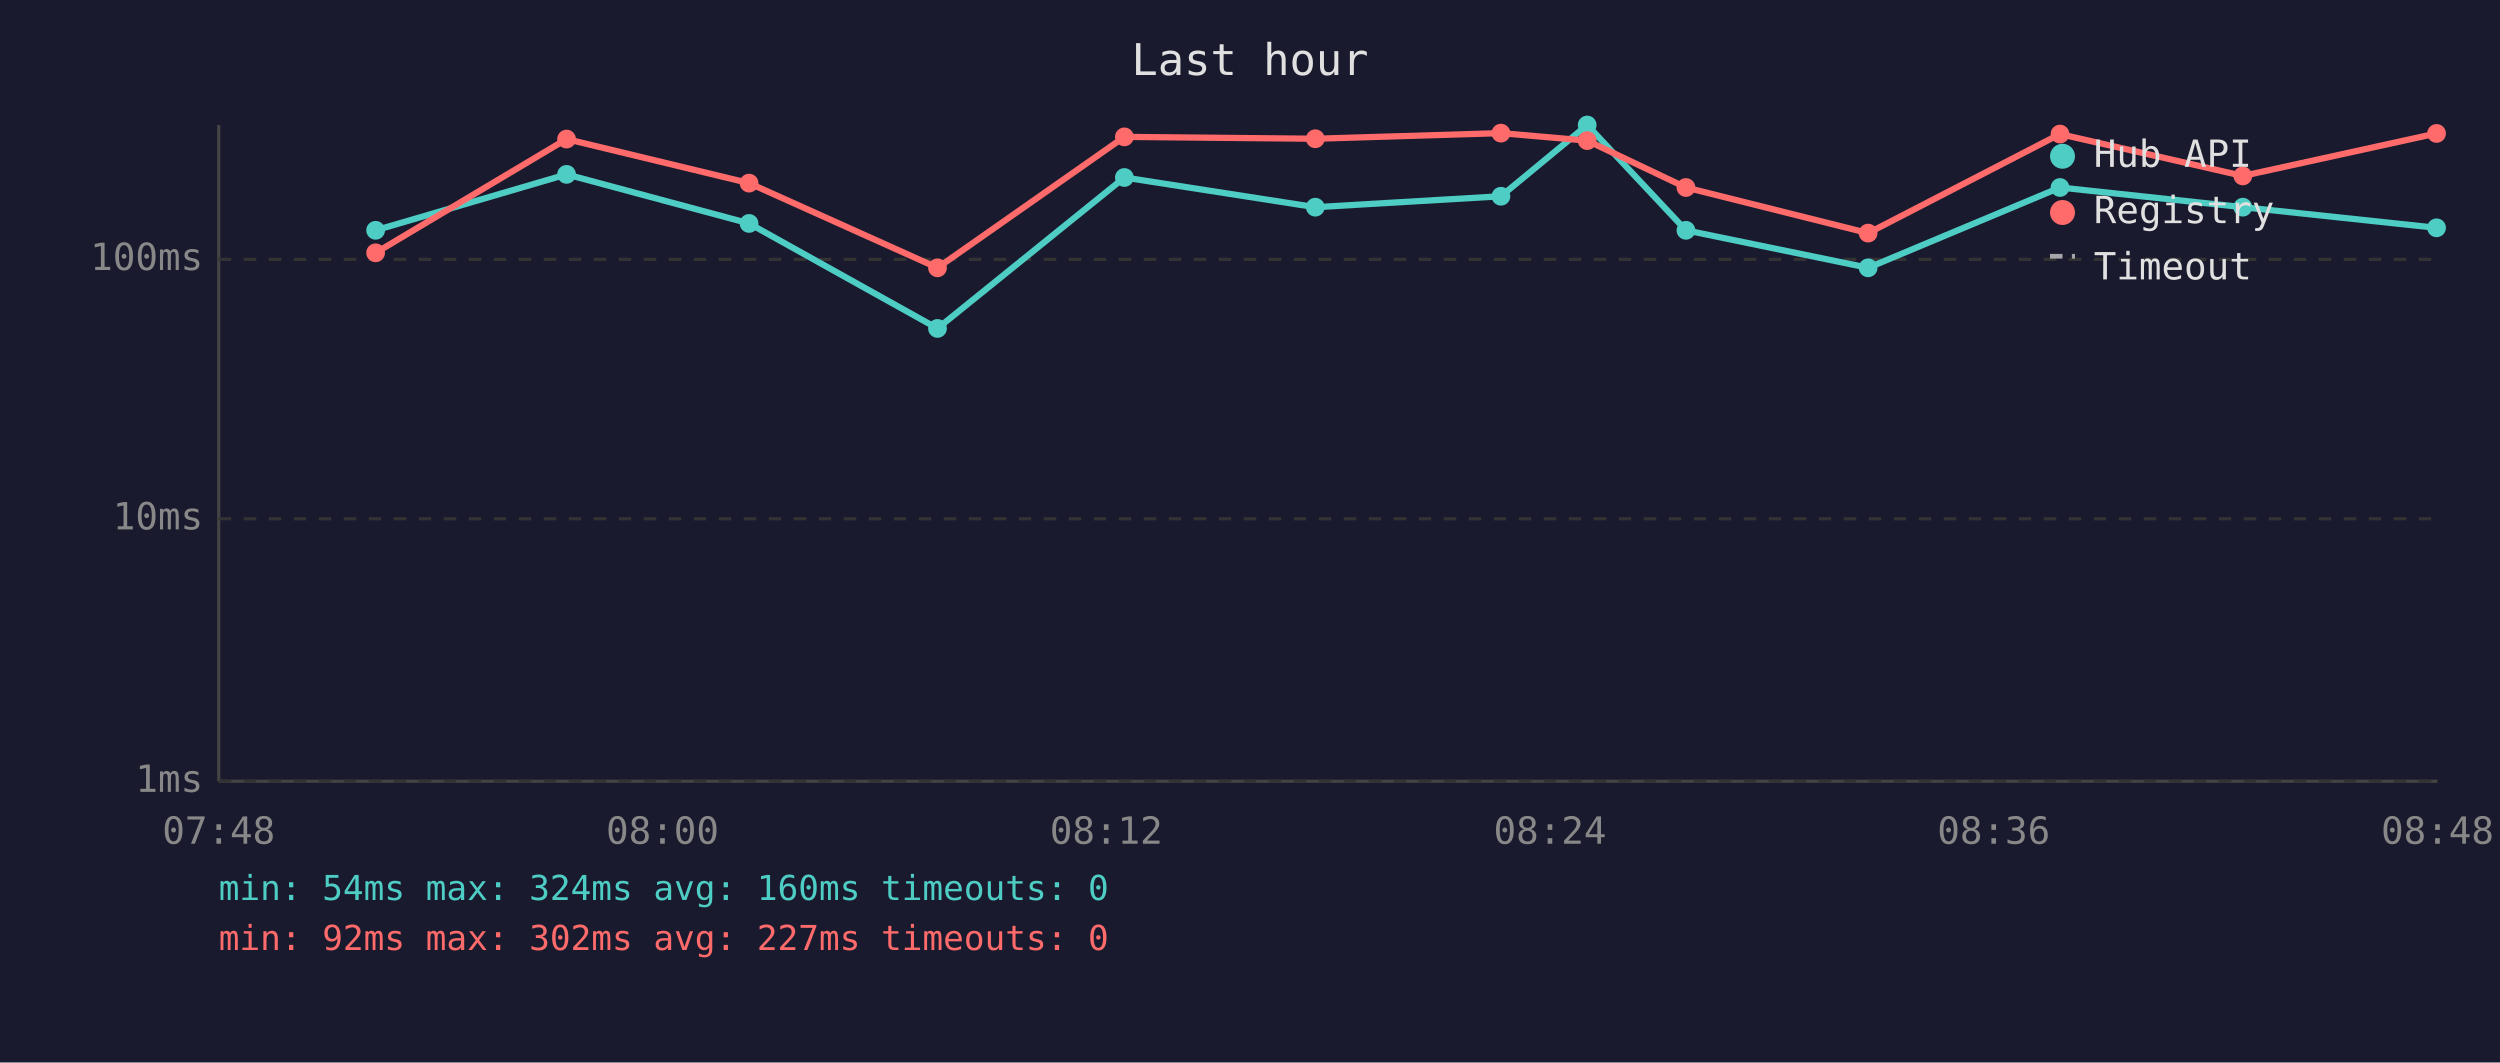
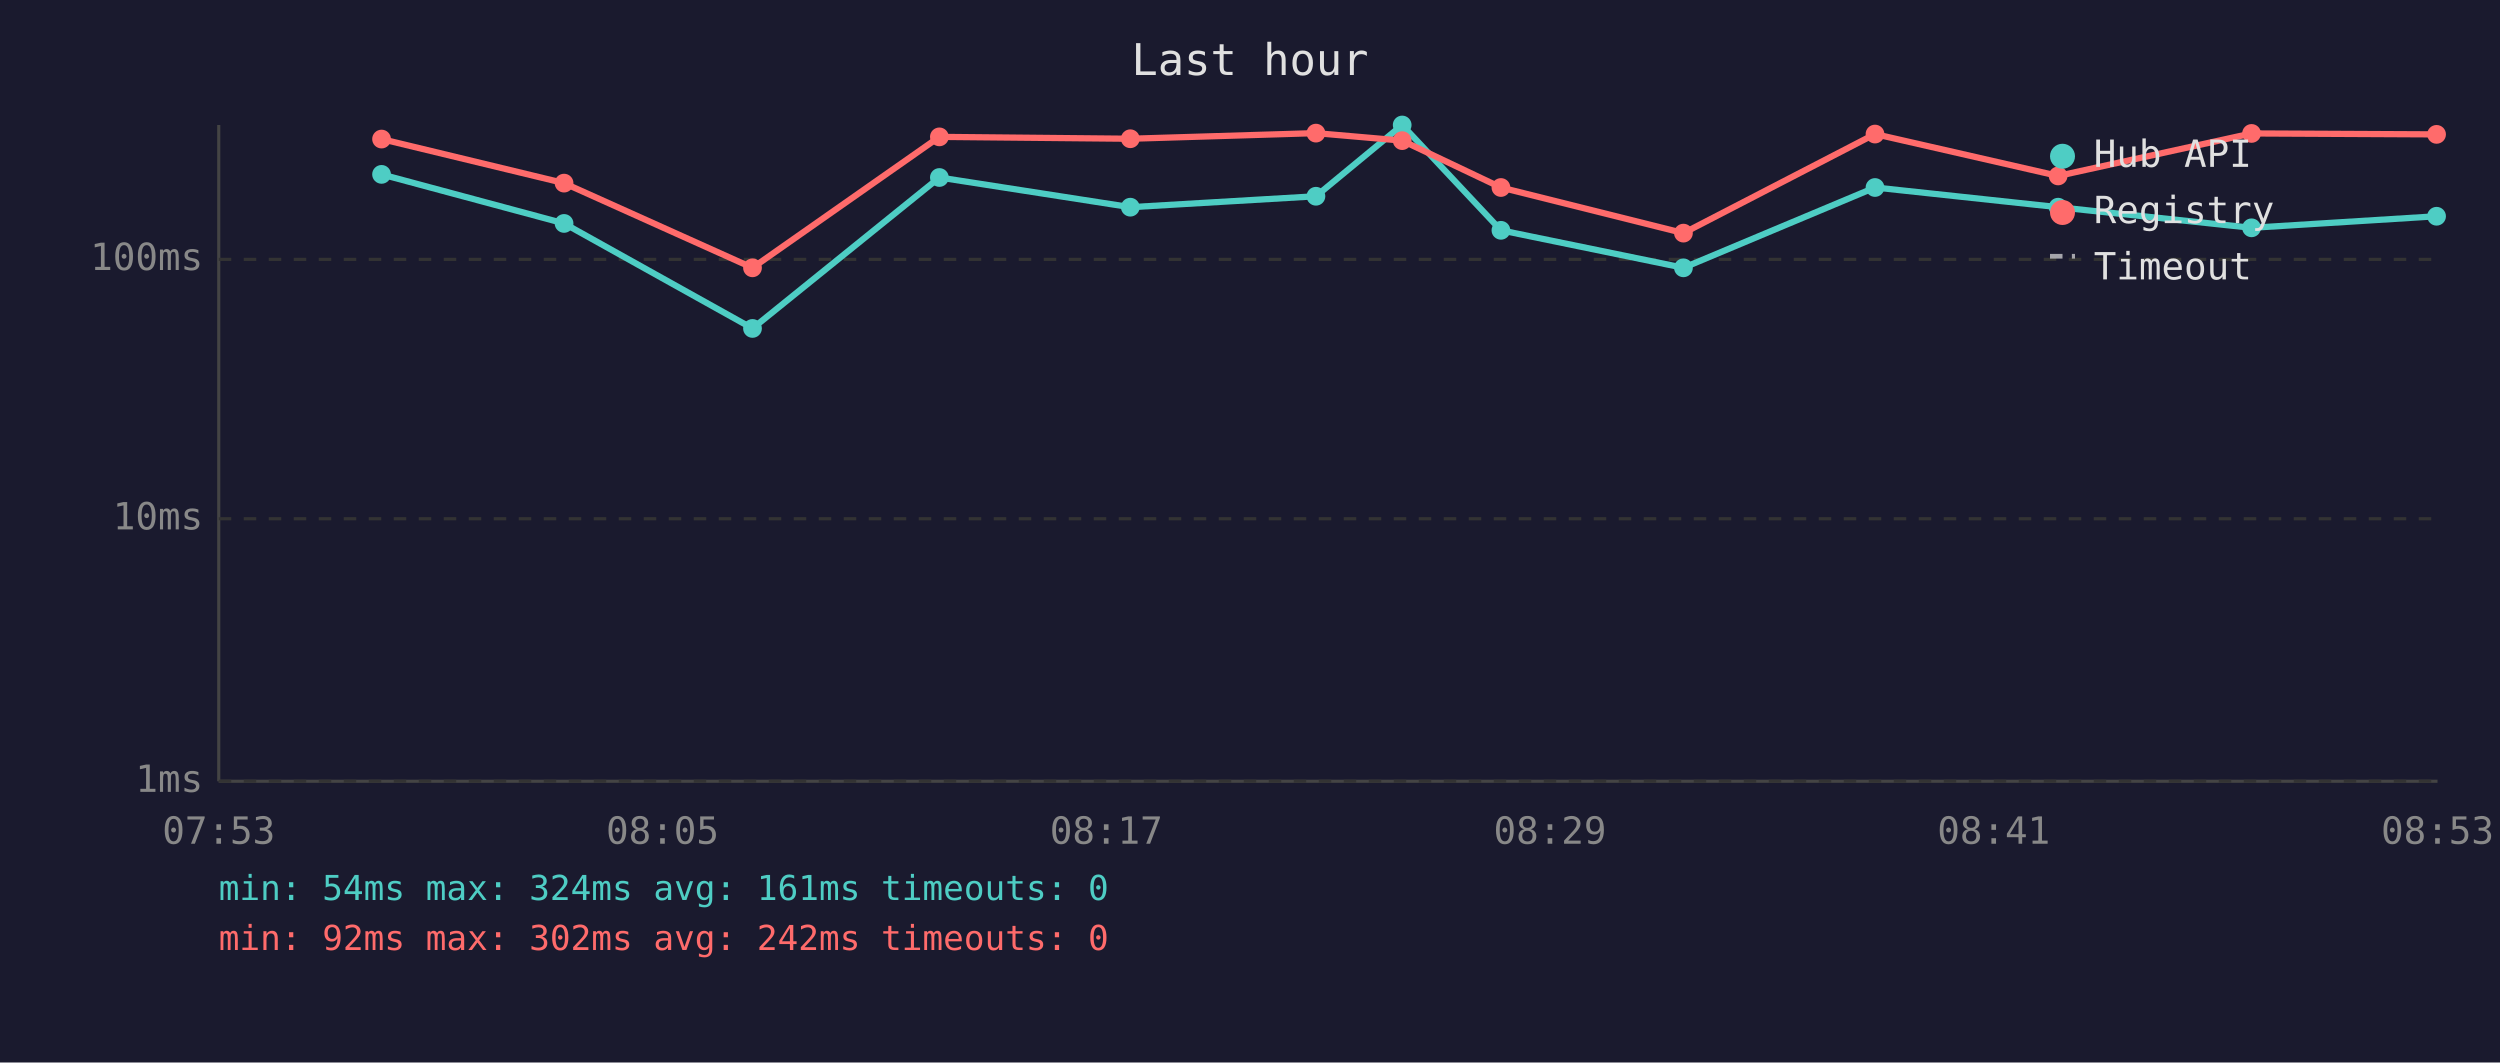
<svg xmlns="http://www.w3.org/2000/svg" viewBox="0 0 800 340" font-family="monospace" font-size="12">
  <rect width="800" height="340" fill="#1a1a2e" />
  <text x="400" y="24" fill="#e0e0e0" font-size="14" text-anchor="middle">Last hour</text>
  <line x1="70" y1="40" x2="70" y2="250" stroke="#444" stroke-width="1" />
  <line x1="70" y1="250" x2="780" y2="250" stroke="#444" stroke-width="1" />
  <line x1="70" y1="250" x2="780" y2="250" stroke="#333" stroke-width="1" stroke-dasharray="4" />
  <text x="65" y="250" fill="#888" text-anchor="end" dominant-baseline="middle">1ms</text>
  <line x1="70" y1="166" x2="780" y2="166" stroke="#333" stroke-width="1" stroke-dasharray="4" />
  <text x="65" y="166" fill="#888" text-anchor="end" dominant-baseline="middle">10ms</text>
  <line x1="70" y1="83" x2="780" y2="83" stroke="#333" stroke-width="1" stroke-dasharray="4" />
  <text x="65" y="83" fill="#888" text-anchor="end" dominant-baseline="middle">100ms</text>
-   <text x="70" y="270" fill="#888" text-anchor="middle">07:48</text>
-   <text x="212" y="270" fill="#888" text-anchor="middle">08:00</text>
-   <text x="354" y="270" fill="#888" text-anchor="middle">08:12</text>
-   <text x="496" y="270" fill="#888" text-anchor="middle">08:24</text>
-   <text x="638" y="270" fill="#888" text-anchor="middle">08:36</text>
-   <text x="780" y="270" fill="#888" text-anchor="middle">08:48</text>
-   <polyline points="120.2,73.7 181.3,55.8 239.7,71.5 300.0,105.1 359.8,56.8 420.9,66.3 480.3,62.8 507.9,40.0 539.5,73.7 597.8,85.7 659.2,60.0 717.7,66.3 779.7,72.9" fill="none" stroke="#4ecdc4" stroke-width="2" opacity="1" />
-   <circle cx="120.2" cy="73.7" r="3" fill="#4ecdc4" />
-   <circle cx="181.3" cy="55.8" r="3" fill="#4ecdc4" />
-   <circle cx="239.7" cy="71.5" r="3" fill="#4ecdc4" />
-   <circle cx="300.0" cy="105.1" r="3" fill="#4ecdc4" />
-   <circle cx="359.8" cy="56.8" r="3" fill="#4ecdc4" />
-   <circle cx="420.9" cy="66.3" r="3" fill="#4ecdc4" />
-   <circle cx="480.3" cy="62.8" r="3" fill="#4ecdc4" />
-   <circle cx="507.9" cy="40.0" r="3" fill="#4ecdc4" />
-   <circle cx="539.5" cy="73.7" r="3" fill="#4ecdc4" />
-   <circle cx="597.8" cy="85.7" r="3" fill="#4ecdc4" />
-   <circle cx="659.2" cy="60.0" r="3" fill="#4ecdc4" />
-   <circle cx="717.7" cy="66.3" r="3" fill="#4ecdc4" />
-   <circle cx="779.7" cy="72.9" r="3" fill="#4ecdc4" />
-   <polyline points="120.2,80.9 181.3,44.5 239.7,58.6 300.0,85.7 359.8,43.8 420.9,44.4 480.3,42.6 507.9,45.0 539.5,60.0 597.8,74.6 659.2,42.9 717.7,56.3 779.7,42.7" fill="none" stroke="#ff6b6b" stroke-width="2" opacity="1" />
-   <circle cx="120.2" cy="80.9" r="3" fill="#ff6b6b" />
-   <circle cx="181.3" cy="44.5" r="3" fill="#ff6b6b" />
-   <circle cx="239.7" cy="58.6" r="3" fill="#ff6b6b" />
-   <circle cx="300.0" cy="85.7" r="3" fill="#ff6b6b" />
-   <circle cx="359.8" cy="43.8" r="3" fill="#ff6b6b" />
-   <circle cx="420.9" cy="44.4" r="3" fill="#ff6b6b" />
-   <circle cx="480.3" cy="42.6" r="3" fill="#ff6b6b" />
-   <circle cx="507.9" cy="45.0" r="3" fill="#ff6b6b" />
-   <circle cx="539.5" cy="60.0" r="3" fill="#ff6b6b" />
-   <circle cx="597.8" cy="74.6" r="3" fill="#ff6b6b" />
-   <circle cx="659.2" cy="42.9" r="3" fill="#ff6b6b" />
-   <circle cx="717.7" cy="56.3" r="3" fill="#ff6b6b" />
-   <circle cx="779.7" cy="42.7" r="3" fill="#ff6b6b" />
+   <text x="70" y="270" fill="#888" text-anchor="middle">07:53</text>
+   <text x="212" y="270" fill="#888" text-anchor="middle">08:05</text>
+   <text x="354" y="270" fill="#888" text-anchor="middle">08:17</text>
+   <text x="496" y="270" fill="#888" text-anchor="middle">08:29</text>
+   <text x="638" y="270" fill="#888" text-anchor="middle">08:41</text>
+   <text x="780" y="270" fill="#888" text-anchor="middle">08:53</text>
+   <polyline points="122.1,55.8 180.5,71.5 240.8,105.1 300.6,56.8 361.7,66.3 421.1,62.8 448.7,40.0 480.3,73.7 538.7,85.7 600.0,60.0 658.6,66.3 720.5,72.9 779.7,69.2" fill="none" stroke="#4ecdc4" stroke-width="2" opacity="1" />
+   <circle cx="122.1" cy="55.8" r="3" fill="#4ecdc4" />
+   <circle cx="180.5" cy="71.5" r="3" fill="#4ecdc4" />
+   <circle cx="240.8" cy="105.1" r="3" fill="#4ecdc4" />
+   <circle cx="300.6" cy="56.8" r="3" fill="#4ecdc4" />
+   <circle cx="361.7" cy="66.3" r="3" fill="#4ecdc4" />
+   <circle cx="421.1" cy="62.8" r="3" fill="#4ecdc4" />
+   <circle cx="448.7" cy="40.0" r="3" fill="#4ecdc4" />
+   <circle cx="480.3" cy="73.7" r="3" fill="#4ecdc4" />
+   <circle cx="538.7" cy="85.7" r="3" fill="#4ecdc4" />
+   <circle cx="600.0" cy="60.0" r="3" fill="#4ecdc4" />
+   <circle cx="658.6" cy="66.3" r="3" fill="#4ecdc4" />
+   <circle cx="720.5" cy="72.9" r="3" fill="#4ecdc4" />
+   <circle cx="779.7" cy="69.2" r="3" fill="#4ecdc4" />
+   <polyline points="122.1,44.5 180.5,58.6 240.8,85.7 300.6,43.8 361.7,44.4 421.1,42.6 448.7,45.0 480.3,60.0 538.7,74.6 600.0,42.9 658.6,56.3 720.5,42.7 779.7,43.0" fill="none" stroke="#ff6b6b" stroke-width="2" opacity="1" />
+   <circle cx="122.1" cy="44.5" r="3" fill="#ff6b6b" />
+   <circle cx="180.5" cy="58.6" r="3" fill="#ff6b6b" />
+   <circle cx="240.8" cy="85.7" r="3" fill="#ff6b6b" />
+   <circle cx="300.6" cy="43.8" r="3" fill="#ff6b6b" />
+   <circle cx="361.7" cy="44.4" r="3" fill="#ff6b6b" />
+   <circle cx="421.1" cy="42.6" r="3" fill="#ff6b6b" />
+   <circle cx="448.7" cy="45.0" r="3" fill="#ff6b6b" />
+   <circle cx="480.3" cy="60.0" r="3" fill="#ff6b6b" />
+   <circle cx="538.7" cy="74.6" r="3" fill="#ff6b6b" />
+   <circle cx="600.0" cy="42.9" r="3" fill="#ff6b6b" />
+   <circle cx="658.6" cy="56.3" r="3" fill="#ff6b6b" />
+   <circle cx="720.5" cy="42.7" r="3" fill="#ff6b6b" />
+   <circle cx="779.7" cy="43.0" r="3" fill="#ff6b6b" />
  <circle cx="660" cy="50" r="4" fill="#4ecdc4" />
  <text x="670" y="50" fill="#e0e0e0" dominant-baseline="middle">Hub API</text>
  <circle cx="660" cy="68" r="4" fill="#ff6b6b" />
  <text x="670" y="68" fill="#e0e0e0" dominant-baseline="middle">Registry</text>
  <line x1="656" y1="82" x2="664" y2="82" stroke="#e0e0e0" stroke-width="1.5" stroke-dasharray="4,3" opacity="0.7" />
  <text x="670" y="86" fill="#e0e0e0" dominant-baseline="middle">Timeout</text>
-   <text x="70" y="288" fill="#4ecdc4" font-size="11">min: 54ms  max: 324ms  avg: 160ms  timeouts: 0</text>
-   <text x="70" y="304" fill="#ff6b6b" font-size="11">min: 92ms  max: 302ms  avg: 227ms  timeouts: 0</text>
+   <text x="70" y="288" fill="#4ecdc4" font-size="11">min: 54ms  max: 324ms  avg: 161ms  timeouts: 0</text>
+   <text x="70" y="304" fill="#ff6b6b" font-size="11">min: 92ms  max: 302ms  avg: 242ms  timeouts: 0</text>
</svg>
